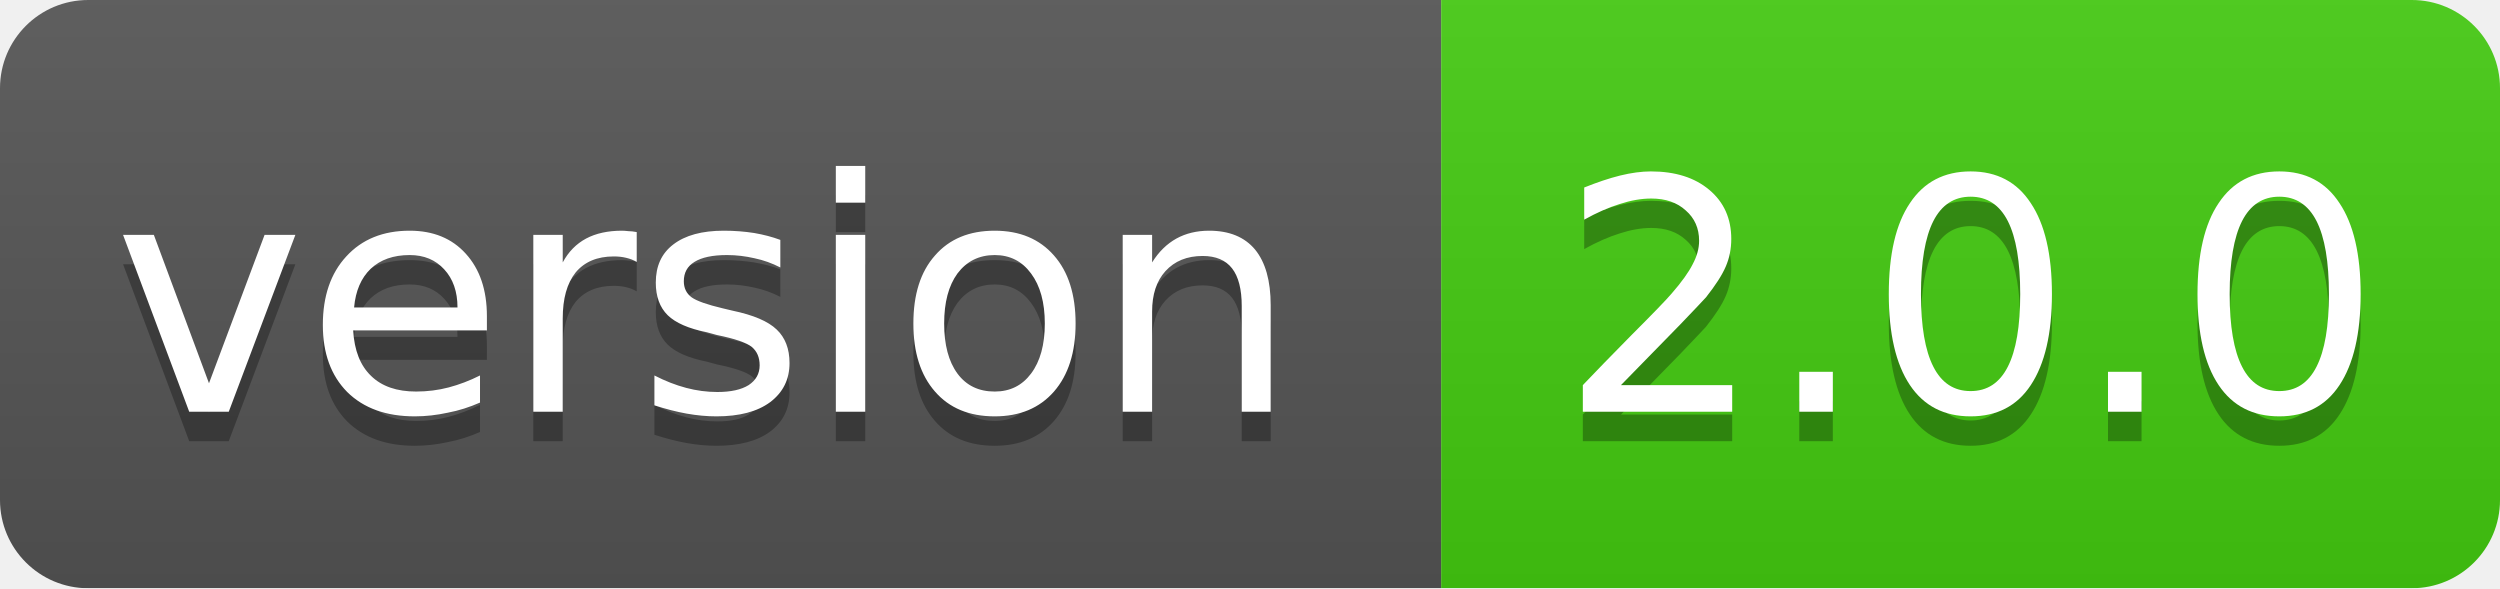
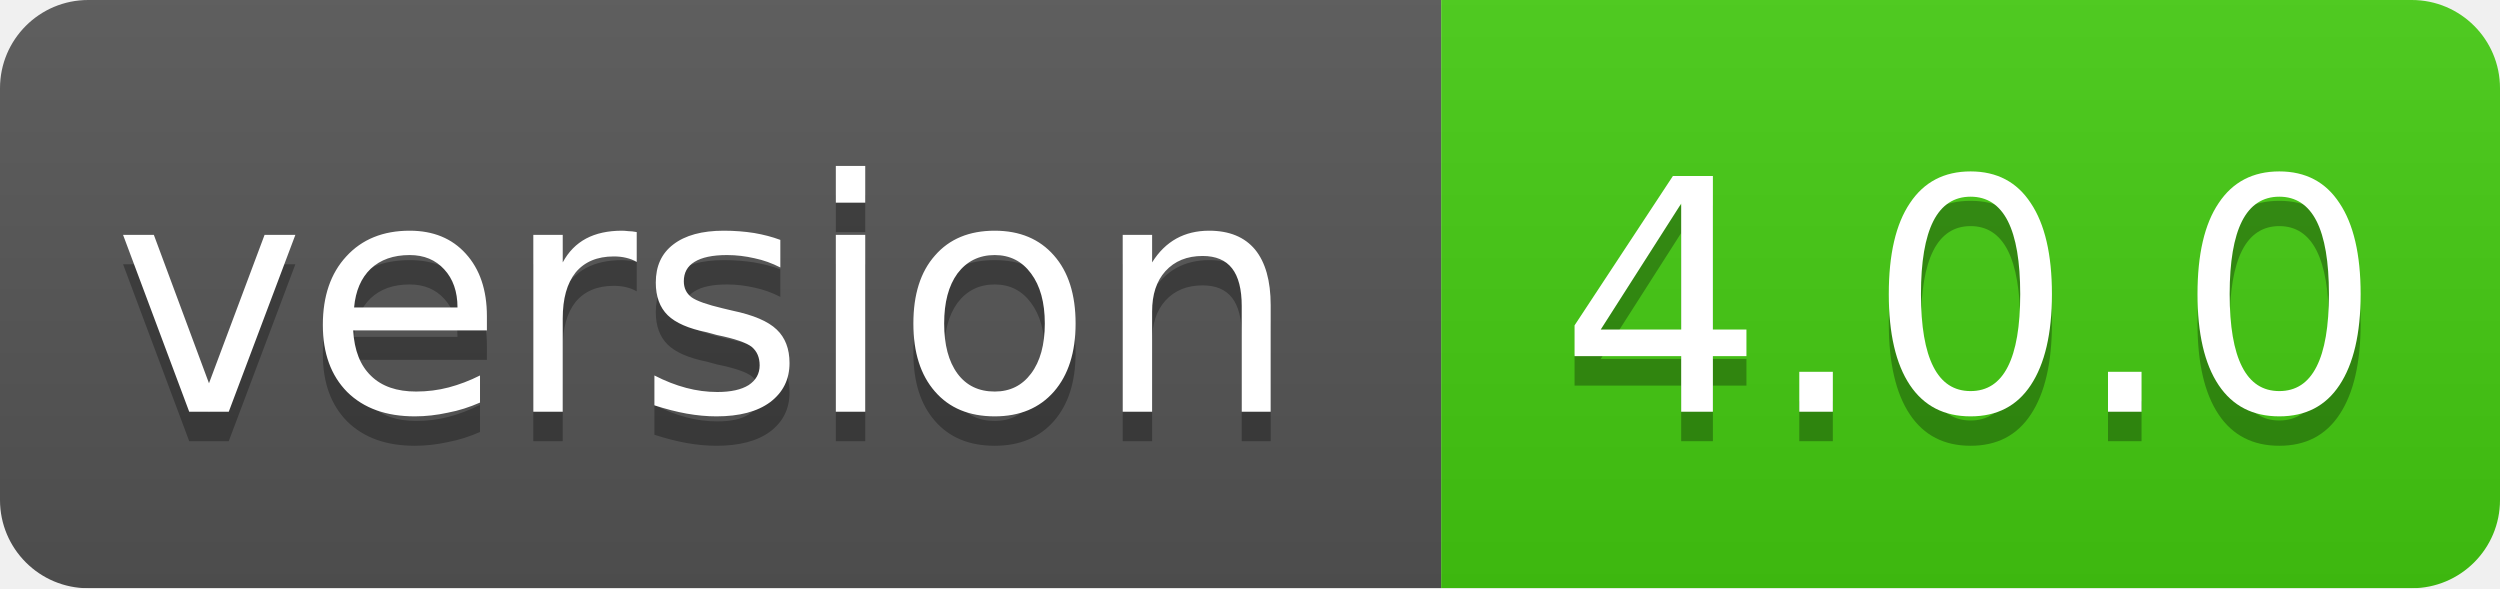
<svg xmlns="http://www.w3.org/2000/svg" width="85" height="20">
  <linearGradient id="smooth" x2="0" y2="100%">
    <stop offset="0" stop-color="#bbb" stop-opacity=".1" />
    <stop offset="1" stop-opacity=".1" />
  </linearGradient>
  <mask id="round">
    <rect width="85" height="20" rx="3" fill="#fff" />
  </mask>
  <g mask="url(#round)">
    <rect width="49" height="20" fill="#555" />
    <rect x="49" width="36" height="20" fill="#44cc11" />
    <rect width="85" height="20" fill="url(#smooth)" />
  </g>
  <g fill="#fff" text-anchor="middle" font-family="DejaVu Sans,Verdana,Geneva,sans-serif" font-size="11">
    <text x="24" y="15" fill="#010101" fill-opacity=".3">version</text>
    <text x="24" y="14">version</text>
-     <text x="67" y="15" fill="#010101" fill-opacity=".3">2.0.0</text>
-     <text x="67" y="14">2.0.0</text>
+     <text x="67" y="15" fill="#010101" fill-opacity=".3">4.0.0</text>
+     <text x="67" y="14">4.0.0</text>
  </g>
</svg>
